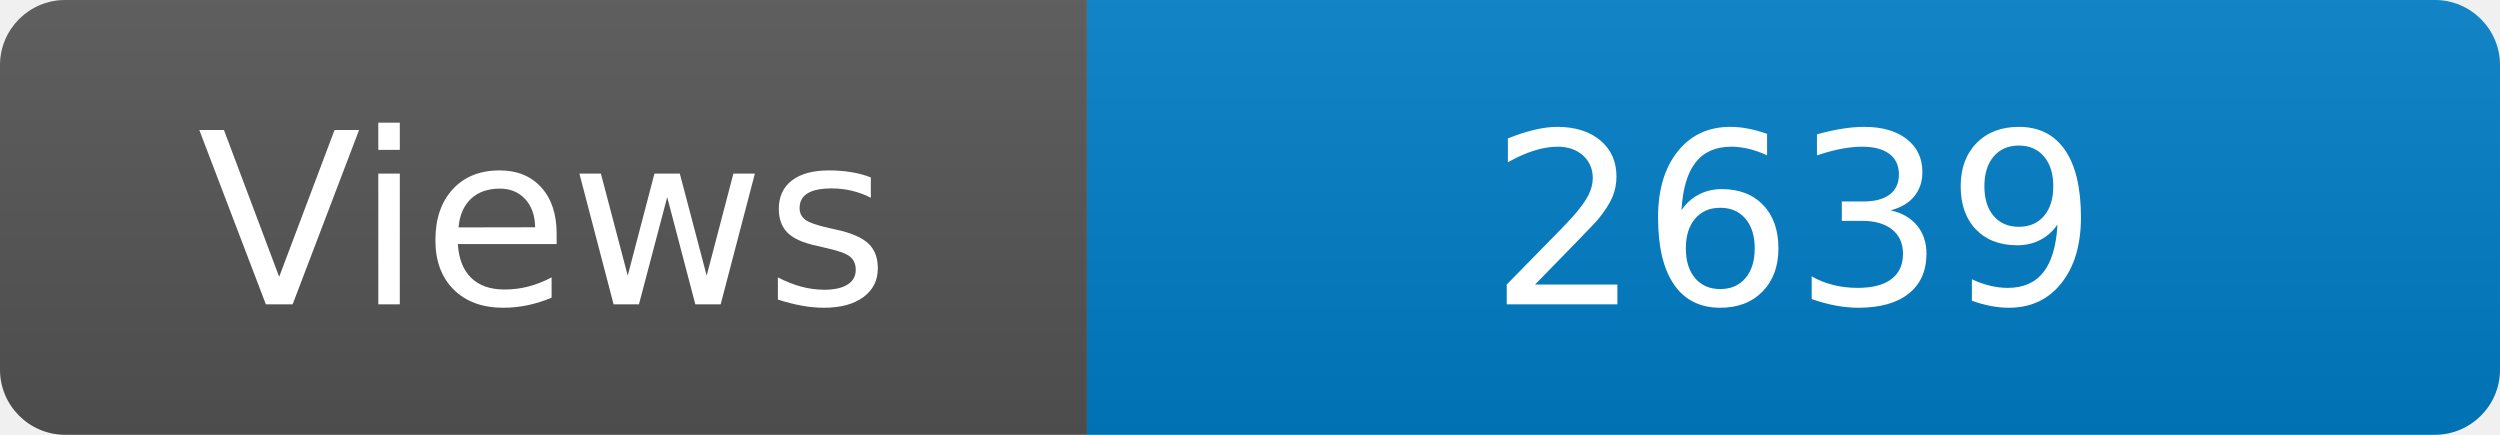
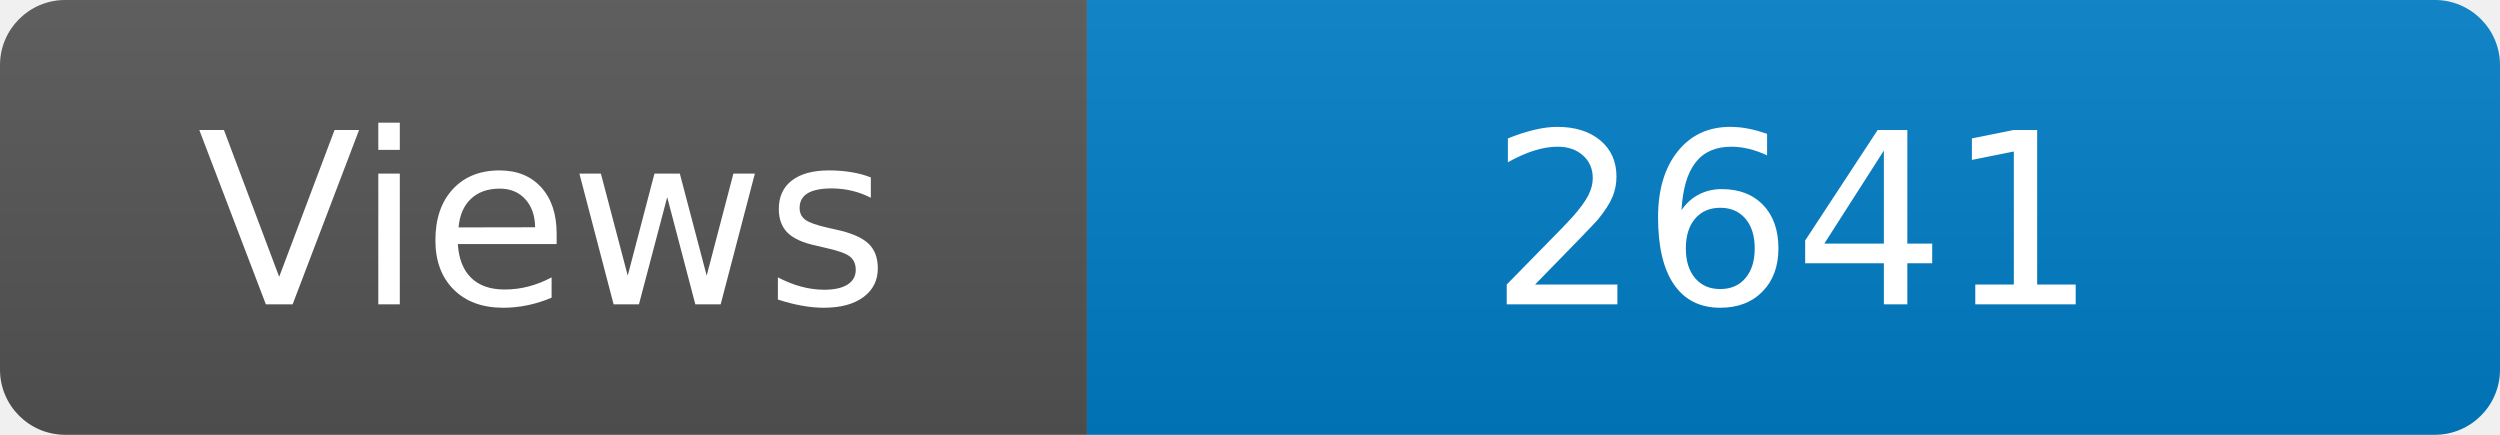
<svg xmlns="http://www.w3.org/2000/svg" width="115" height="20" role="img" aria-label="Maintained?: yes">
  <linearGradient id="s" x2="0" y2="100%">
    <stop offset="0" stop-color="#bbb" stop-opacity=".1" />
    <stop offset="1" stop-opacity=".1" />
  </linearGradient>
  <clipPath id="r">
    <rect width="115" height="20" rx="3" fill="#fff" />
  </clipPath>
  <g clip-path="url(#r)">
    <rect width="50" height="20" fill="#555" />
    <rect x="50" width="160" height="20" fill="#007ec6" />
    <rect width="115" height="20" fill="url(#s)" />
  </g>
  <g fill="#fff" text-anchor="middle" font-family="Verdana,Geneva,DejaVu Sans,sans-serif" font-size="110">
    <text x="250" y="140" transform="scale(.1)" fill="#fff">Views</text>
-     <text x="825" y="140" transform="scale(.1)" fill="#fff">2639</text>
+     <text x="825" y="140" transform="scale(.1)" fill="#fff">2641</text>
  </g>
</svg>
